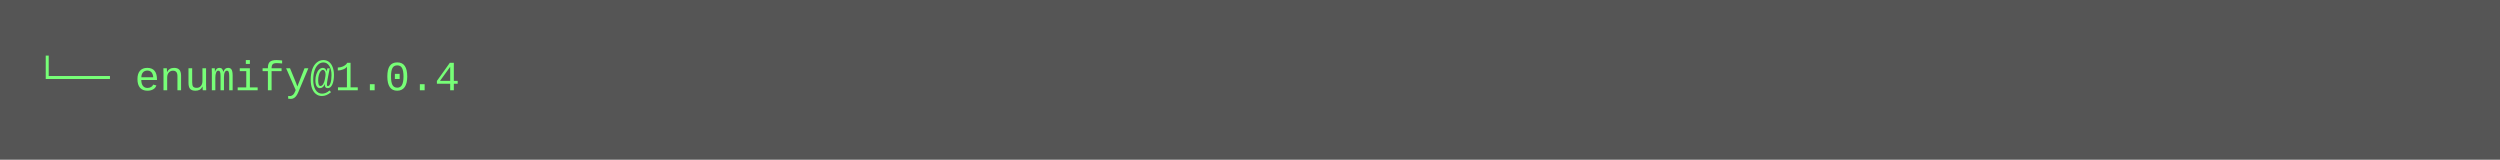
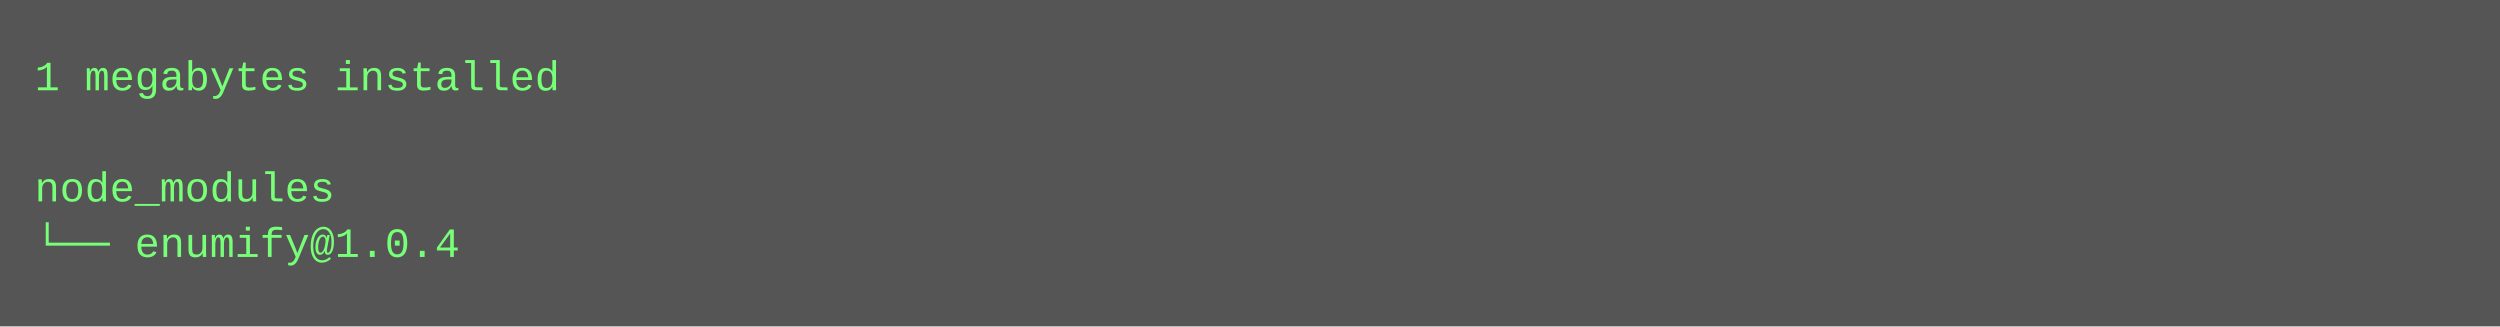
- <svg xmlns="http://www.w3.org/2000/svg" height="46" width="720">
-   <rect height="46" fill="#555" width="720" />
+ <svg xmlns="http://www.w3.org/2000/svg" height="94" width="720">
+   <rect height="94" fill="#555" width="720" />
  <text fill="#7f7" font-family="Courier New" font-size="12" xml:space="preserve">
-     <tspan x="10" y="26">└── enumify@1.0.4</tspan>
+     <tspan x="10" y="26">1 megabytes installed</tspan>
+     <tspan x="10" y="42" />
+     <tspan x="10" y="58">node_modules</tspan>
+     <tspan x="10" y="74">└── enumify@1.0.4</tspan>
  </text>
</svg>
